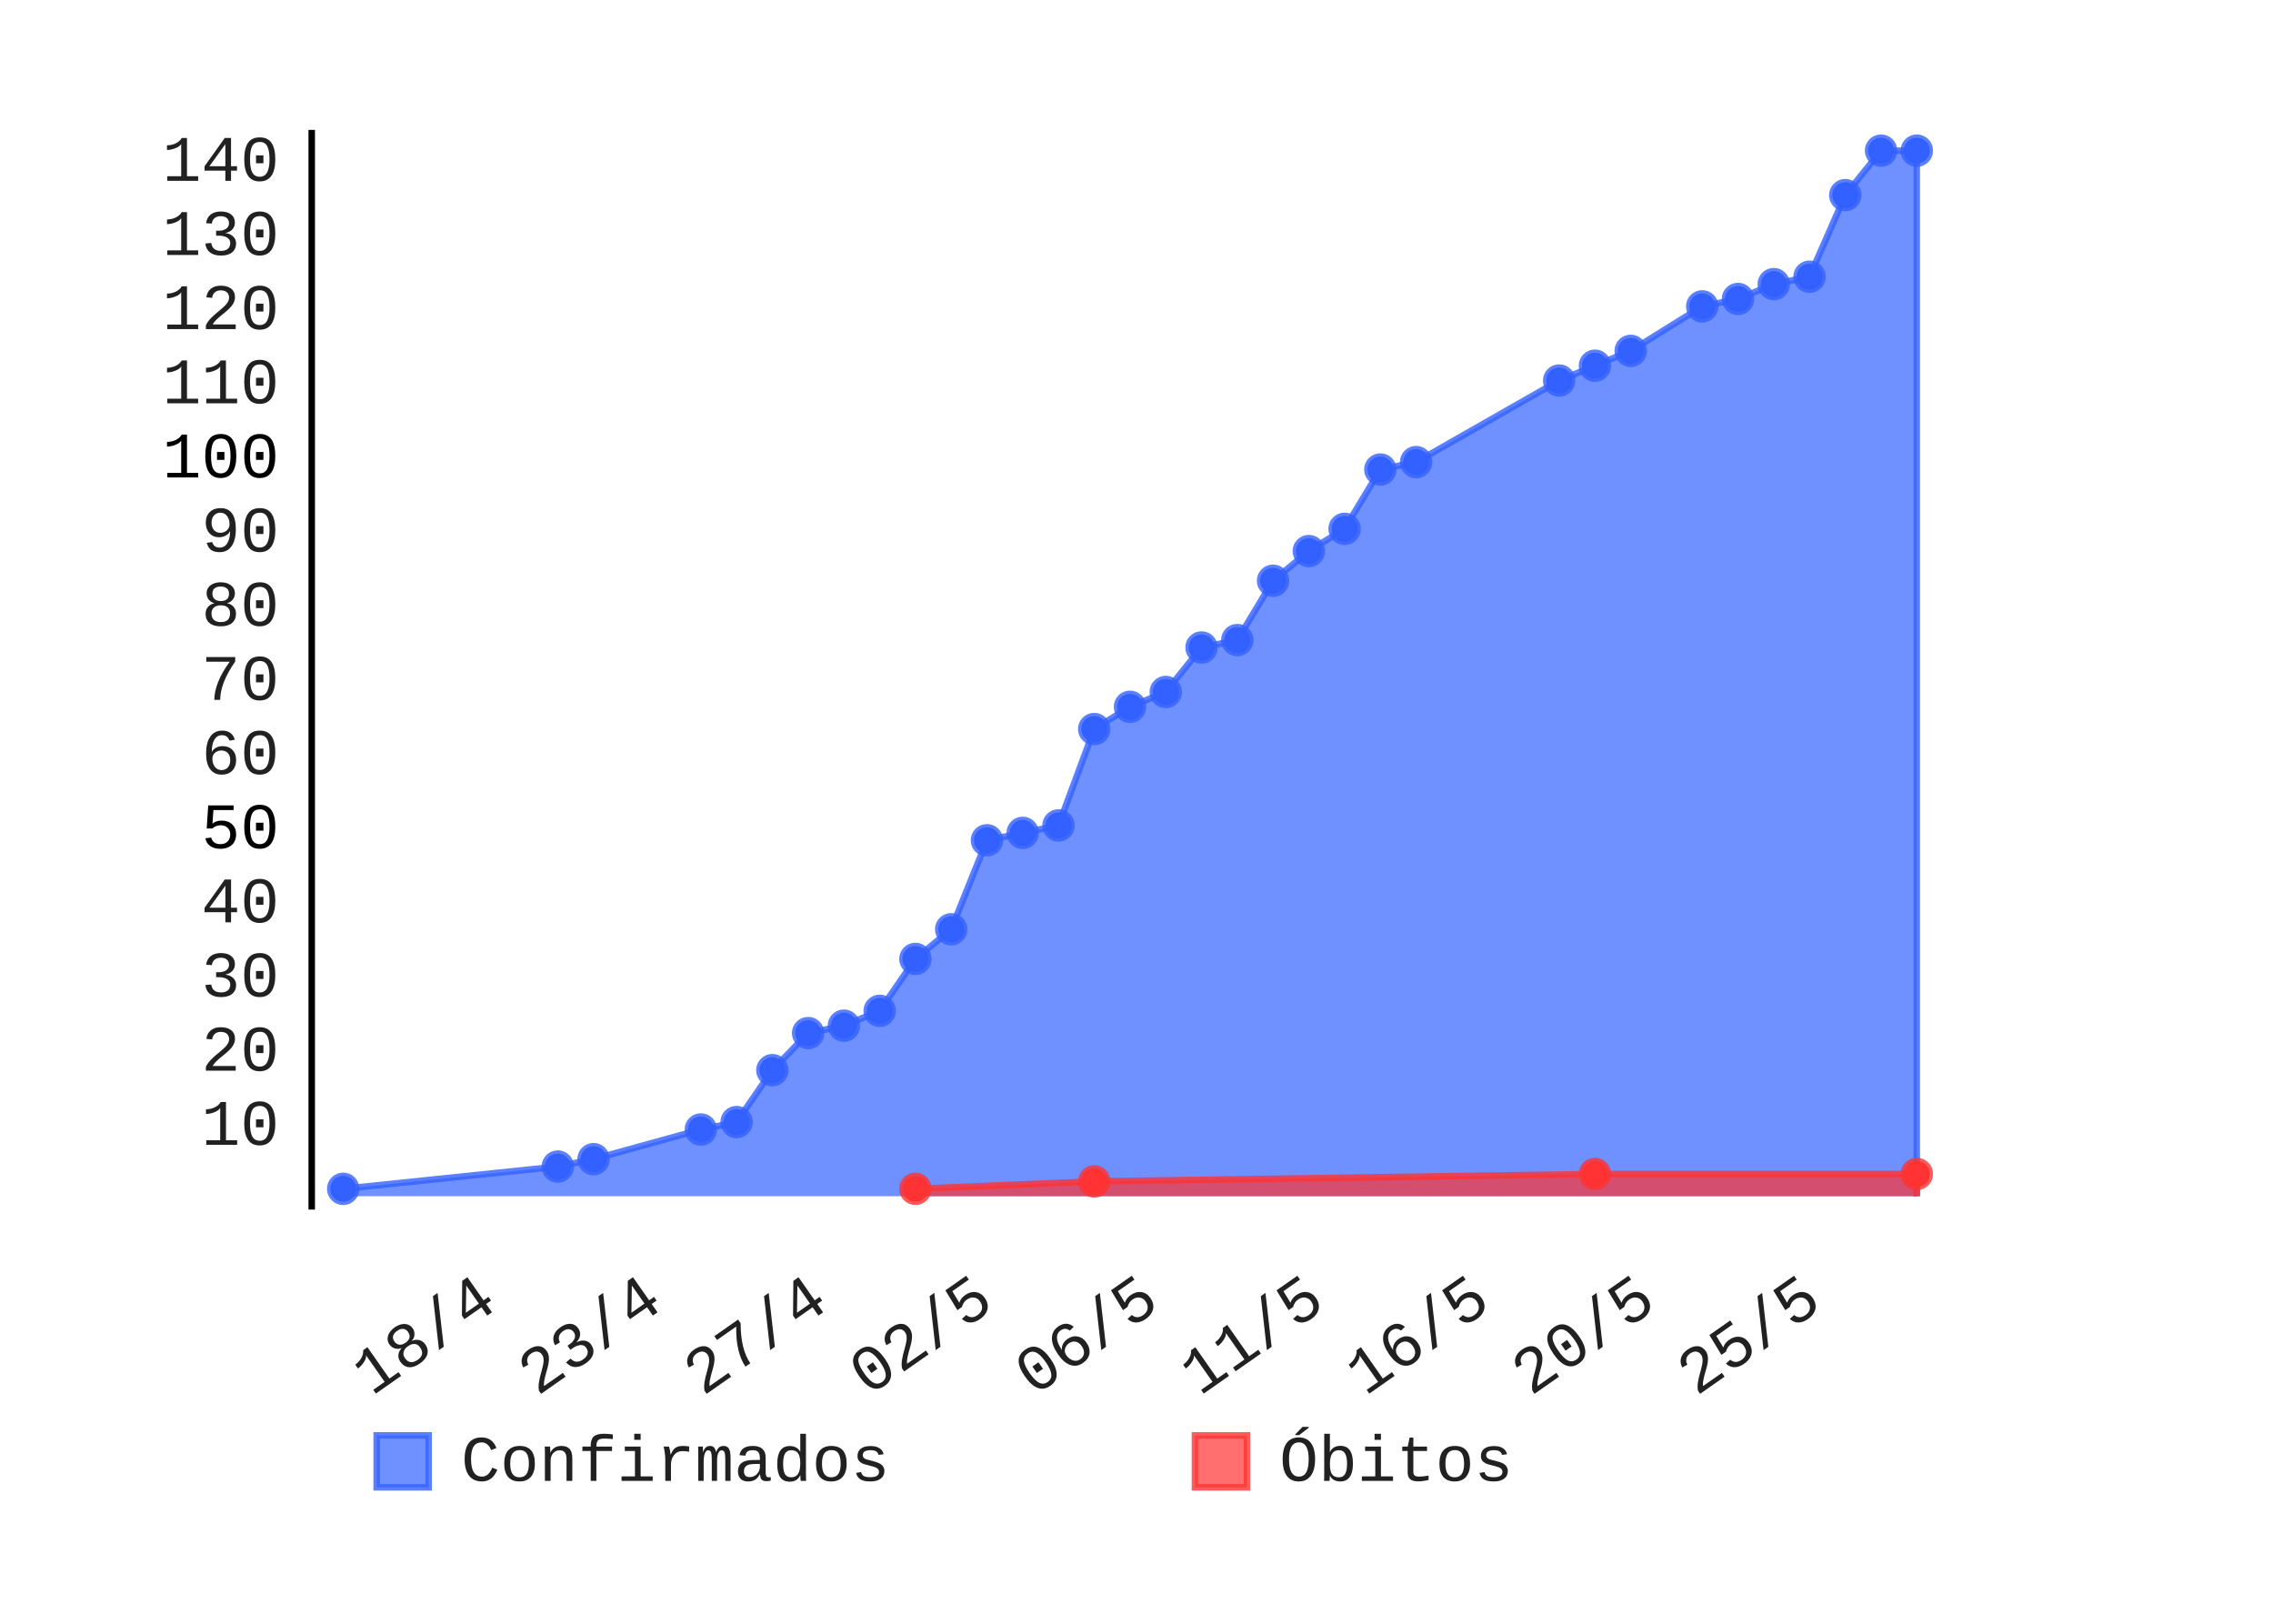
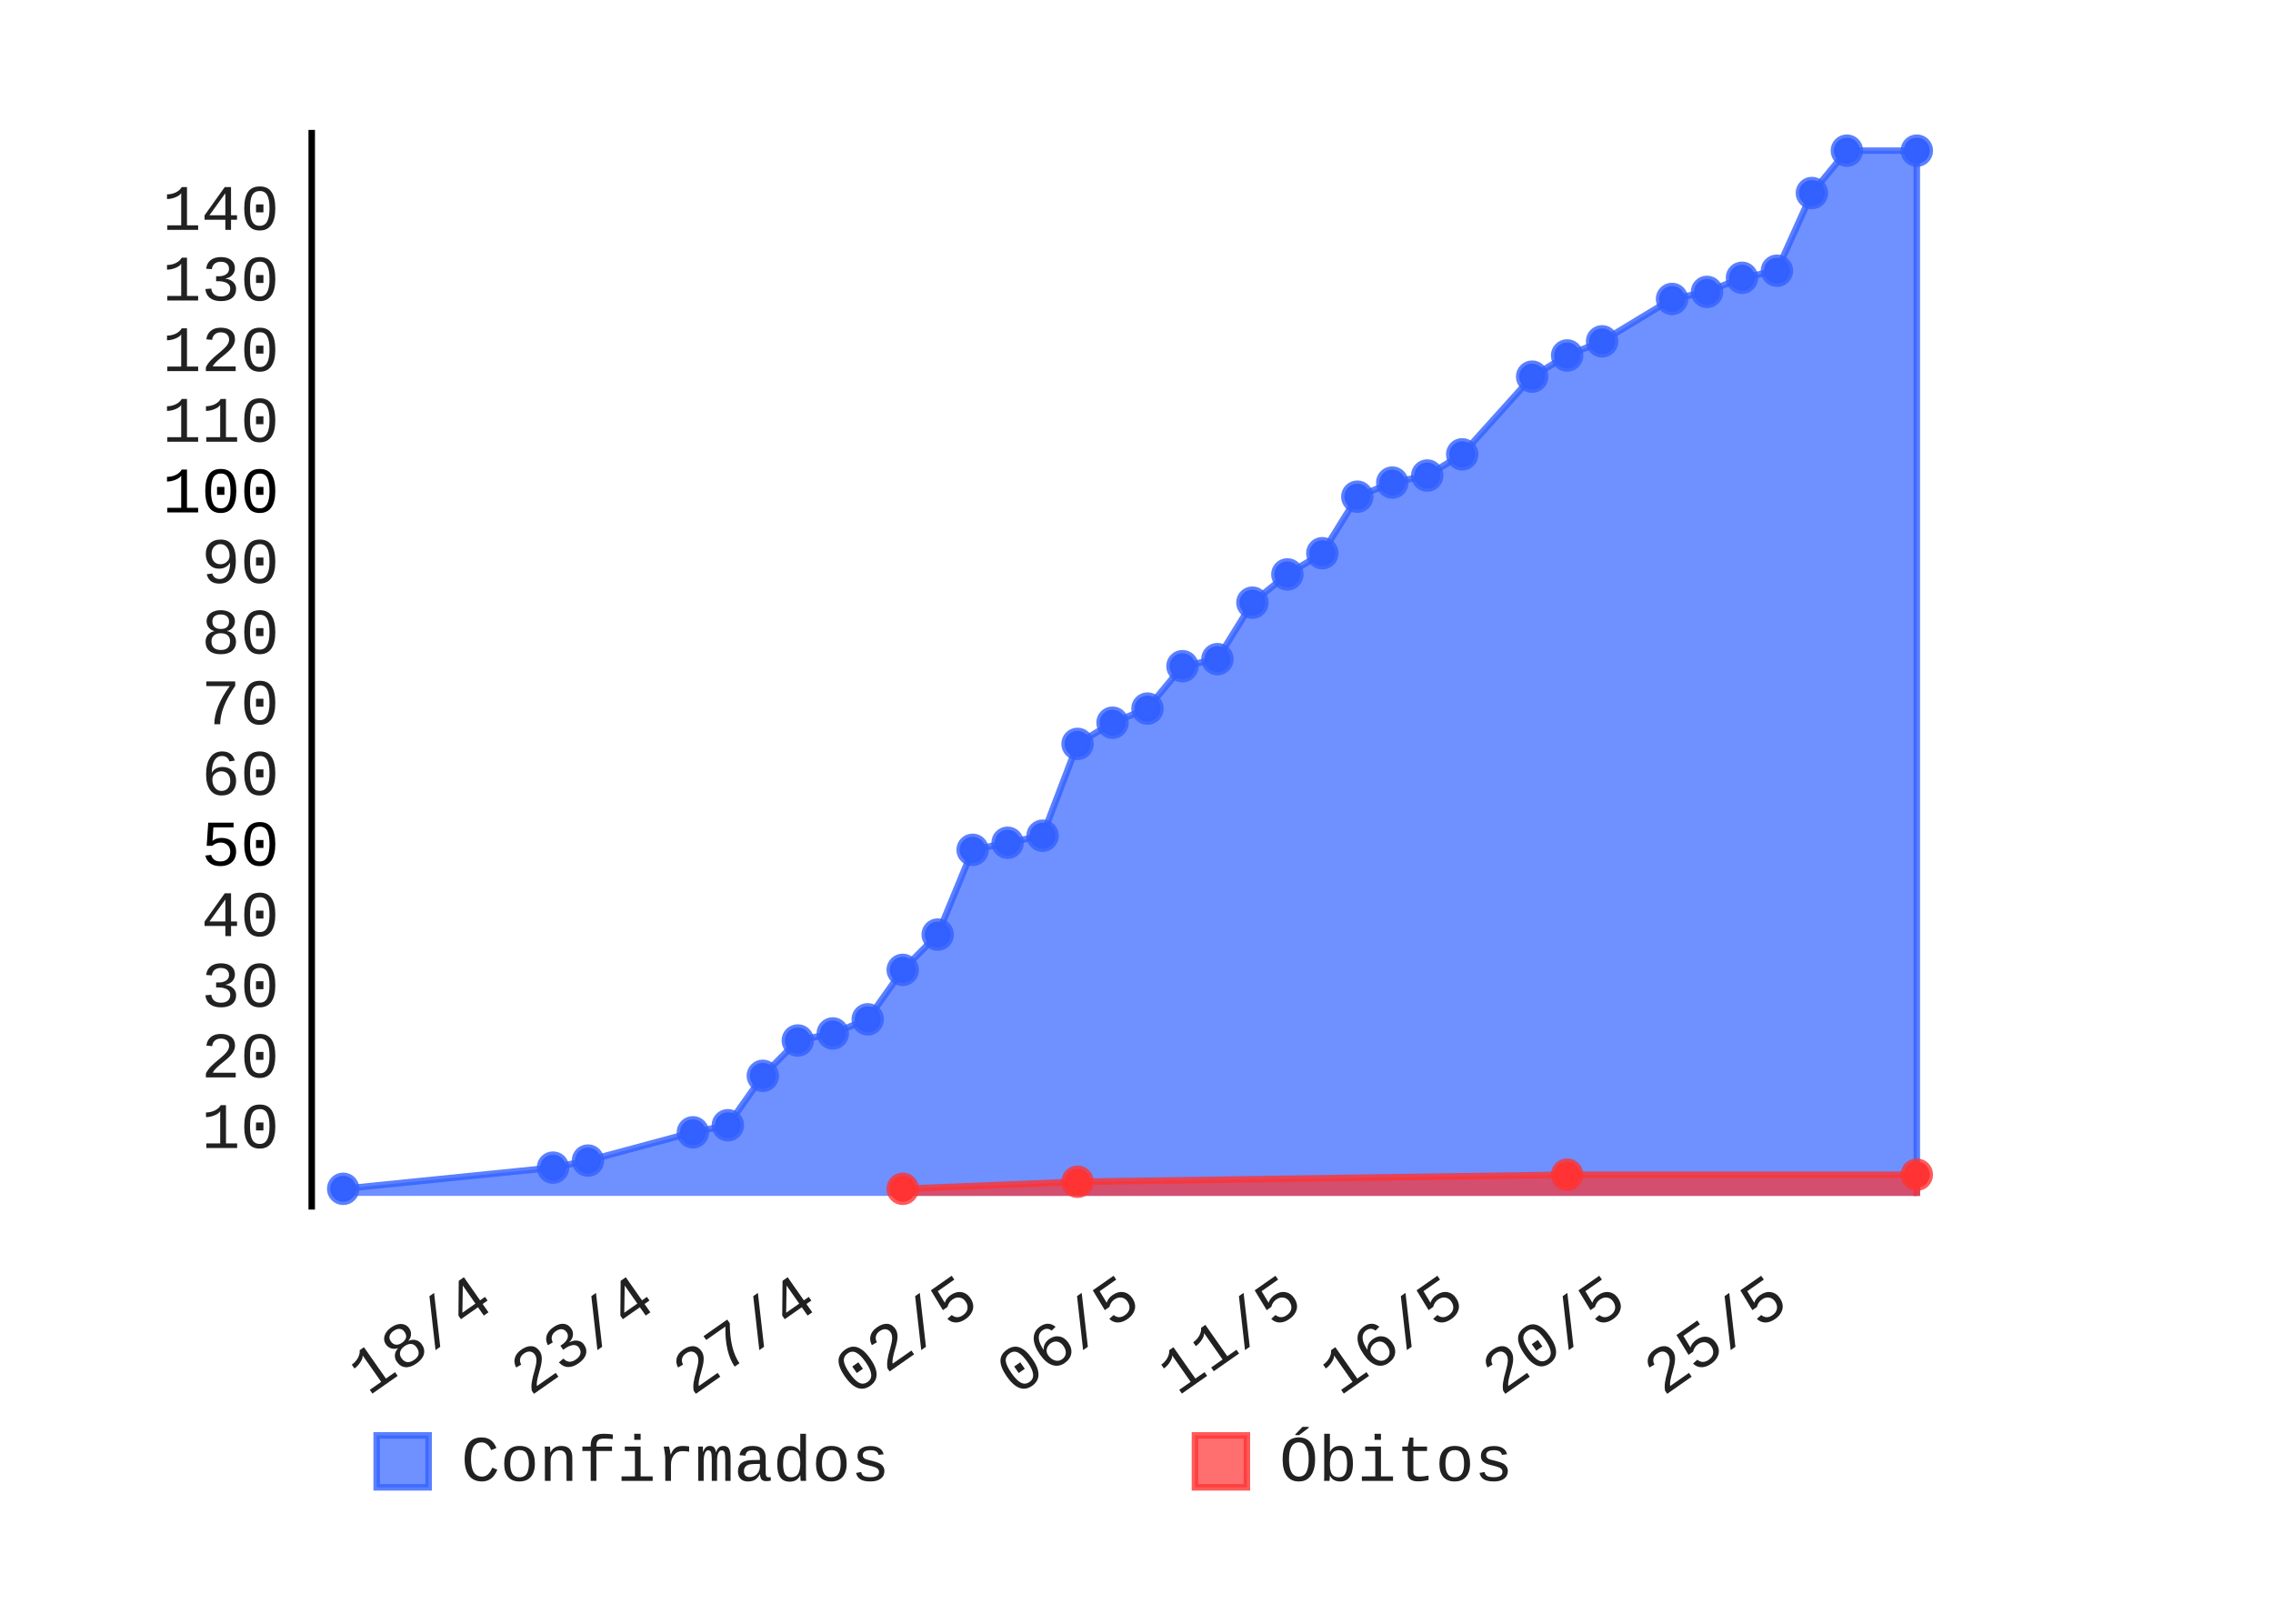
- <svg xmlns="http://www.w3.org/2000/svg" id="chart-37e9293f-de56-4914-a255-feee88c24bad" class="pygal-chart" viewBox="0 0 350 250" width="350" height="250">
+ <svg xmlns="http://www.w3.org/2000/svg" id="chart-0d00fe59-9367-46fd-b1c2-f49168e51673" class="pygal-chart" viewBox="0 0 350 250" width="350" height="250">
  <defs>
-     <style type="text/css">#chart-37e9293f-de56-4914-a255-feee88c24bad{-webkit-user-select:none;-webkit-font-smoothing:antialiased;font-family:Consolas,"Liberation Mono",Menlo,Courier,monospace}#chart-37e9293f-de56-4914-a255-feee88c24bad .title{font-family:Consolas,"Liberation Mono",Menlo,Courier,monospace;font-size:8px}#chart-37e9293f-de56-4914-a255-feee88c24bad .legends .legend text{font-family:Consolas,"Liberation Mono",Menlo,Courier,monospace;font-size:10px}#chart-37e9293f-de56-4914-a255-feee88c24bad .axis text{font-family:Consolas,"Liberation Mono",Menlo,Courier,monospace;font-size:10px}#chart-37e9293f-de56-4914-a255-feee88c24bad .axis text.major{font-family:Consolas,"Liberation Mono",Menlo,Courier,monospace;font-size:10px}#chart-37e9293f-de56-4914-a255-feee88c24bad .text-overlay text.value{font-family:Consolas,"Liberation Mono",Menlo,Courier,monospace;font-size:16px}#chart-37e9293f-de56-4914-a255-feee88c24bad .text-overlay text.label{font-family:Consolas,"Liberation Mono",Menlo,Courier,monospace;font-size:10px}#chart-37e9293f-de56-4914-a255-feee88c24bad .tooltip{font-family:Consolas,"Liberation Mono",Menlo,Courier,monospace;font-size:12px}#chart-37e9293f-de56-4914-a255-feee88c24bad text.no_data{font-family:Consolas,"Liberation Mono",Menlo,Courier,monospace;font-size:64px}
- #chart-37e9293f-de56-4914-a255-feee88c24bad{background-color:transparent}#chart-37e9293f-de56-4914-a255-feee88c24bad path,#chart-37e9293f-de56-4914-a255-feee88c24bad line,#chart-37e9293f-de56-4914-a255-feee88c24bad rect,#chart-37e9293f-de56-4914-a255-feee88c24bad circle{-webkit-transition:150ms;-moz-transition:150ms;transition:150ms}#chart-37e9293f-de56-4914-a255-feee88c24bad .graph &gt; .background{fill:transparent}#chart-37e9293f-de56-4914-a255-feee88c24bad .plot &gt; .background{fill:rgba(255,255,255,1)}#chart-37e9293f-de56-4914-a255-feee88c24bad .graph{fill:rgba(0,0,0,.87)}#chart-37e9293f-de56-4914-a255-feee88c24bad text.no_data{fill:rgba(0,0,0,1)}#chart-37e9293f-de56-4914-a255-feee88c24bad .title{fill:rgba(0,0,0,1)}#chart-37e9293f-de56-4914-a255-feee88c24bad .legends .legend text{fill:rgba(0,0,0,.87)}#chart-37e9293f-de56-4914-a255-feee88c24bad .legends .legend:hover text{fill:rgba(0,0,0,1)}#chart-37e9293f-de56-4914-a255-feee88c24bad .axis .line{stroke:rgba(0,0,0,1)}#chart-37e9293f-de56-4914-a255-feee88c24bad .axis .guide.line{stroke:rgba(0,0,0,.54)}#chart-37e9293f-de56-4914-a255-feee88c24bad .axis .major.line{stroke:rgba(0,0,0,.87)}#chart-37e9293f-de56-4914-a255-feee88c24bad .axis text.major{fill:rgba(0,0,0,1)}#chart-37e9293f-de56-4914-a255-feee88c24bad .axis.y .guides:hover .guide.line,#chart-37e9293f-de56-4914-a255-feee88c24bad .line-graph .axis.x .guides:hover .guide.line,#chart-37e9293f-de56-4914-a255-feee88c24bad .stackedline-graph .axis.x .guides:hover .guide.line,#chart-37e9293f-de56-4914-a255-feee88c24bad .xy-graph .axis.x .guides:hover .guide.line{stroke:rgba(0,0,0,1)}#chart-37e9293f-de56-4914-a255-feee88c24bad .axis .guides:hover text{fill:rgba(0,0,0,1)}#chart-37e9293f-de56-4914-a255-feee88c24bad .reactive{fill-opacity:.7;stroke-opacity:.8}#chart-37e9293f-de56-4914-a255-feee88c24bad .ci{stroke:rgba(0,0,0,.87)}#chart-37e9293f-de56-4914-a255-feee88c24bad .reactive.active,#chart-37e9293f-de56-4914-a255-feee88c24bad .active .reactive{fill-opacity:.8;stroke-opacity:.9;stroke-width:4}#chart-37e9293f-de56-4914-a255-feee88c24bad .ci .reactive.active{stroke-width:1.5}#chart-37e9293f-de56-4914-a255-feee88c24bad .series text{fill:rgba(0,0,0,1)}#chart-37e9293f-de56-4914-a255-feee88c24bad .tooltip rect{fill:rgba(255,255,255,1);stroke:rgba(0,0,0,1);-webkit-transition:opacity 150ms;-moz-transition:opacity 150ms;transition:opacity 150ms}#chart-37e9293f-de56-4914-a255-feee88c24bad .tooltip .label{fill:rgba(0,0,0,.87)}#chart-37e9293f-de56-4914-a255-feee88c24bad .tooltip .label{fill:rgba(0,0,0,.87)}#chart-37e9293f-de56-4914-a255-feee88c24bad .tooltip .legend{font-size:.8em;fill:rgba(0,0,0,.54)}#chart-37e9293f-de56-4914-a255-feee88c24bad .tooltip .x_label{font-size:.6em;fill:rgba(0,0,0,1)}#chart-37e9293f-de56-4914-a255-feee88c24bad .tooltip .xlink{font-size:.5em;text-decoration:underline}#chart-37e9293f-de56-4914-a255-feee88c24bad .tooltip .value{font-size:1.5em}#chart-37e9293f-de56-4914-a255-feee88c24bad .bound{font-size:.5em}#chart-37e9293f-de56-4914-a255-feee88c24bad .max-value{font-size:.75em;fill:rgba(0,0,0,.54)}#chart-37e9293f-de56-4914-a255-feee88c24bad .map-element{fill:rgba(255,255,255,1);stroke:rgba(0,0,0,.54) !important}#chart-37e9293f-de56-4914-a255-feee88c24bad .map-element .reactive{fill-opacity:inherit;stroke-opacity:inherit}#chart-37e9293f-de56-4914-a255-feee88c24bad .color-0,#chart-37e9293f-de56-4914-a255-feee88c24bad .color-0 a:visited{stroke:#3361FF;fill:#3361FF}#chart-37e9293f-de56-4914-a255-feee88c24bad .color-1,#chart-37e9293f-de56-4914-a255-feee88c24bad .color-1 a:visited{stroke:#FF3333;fill:#FF3333}#chart-37e9293f-de56-4914-a255-feee88c24bad .text-overlay .color-0 text{fill:black}#chart-37e9293f-de56-4914-a255-feee88c24bad .text-overlay .color-1 text{fill:black}
- #chart-37e9293f-de56-4914-a255-feee88c24bad text.no_data{text-anchor:middle}#chart-37e9293f-de56-4914-a255-feee88c24bad .guide.line{fill:none}#chart-37e9293f-de56-4914-a255-feee88c24bad .centered{text-anchor:middle}#chart-37e9293f-de56-4914-a255-feee88c24bad .title{text-anchor:middle}#chart-37e9293f-de56-4914-a255-feee88c24bad .legends .legend text{fill-opacity:1}#chart-37e9293f-de56-4914-a255-feee88c24bad .axis.x text{text-anchor:middle}#chart-37e9293f-de56-4914-a255-feee88c24bad .axis.x:not(.web) text[transform]{text-anchor:start}#chart-37e9293f-de56-4914-a255-feee88c24bad .axis.x:not(.web) text[transform].backwards{text-anchor:end}#chart-37e9293f-de56-4914-a255-feee88c24bad .axis.y text{text-anchor:end}#chart-37e9293f-de56-4914-a255-feee88c24bad .axis.y text[transform].backwards{text-anchor:start}#chart-37e9293f-de56-4914-a255-feee88c24bad .axis.y2 text{text-anchor:start}#chart-37e9293f-de56-4914-a255-feee88c24bad .axis.y2 text[transform].backwards{text-anchor:end}#chart-37e9293f-de56-4914-a255-feee88c24bad .axis .guide.line{stroke-dasharray:4,4}#chart-37e9293f-de56-4914-a255-feee88c24bad .axis .major.guide.line{stroke-dasharray:6,6}#chart-37e9293f-de56-4914-a255-feee88c24bad .horizontal .axis.y .guide.line,#chart-37e9293f-de56-4914-a255-feee88c24bad .horizontal .axis.y2 .guide.line,#chart-37e9293f-de56-4914-a255-feee88c24bad .vertical .axis.x .guide.line{opacity:0}#chart-37e9293f-de56-4914-a255-feee88c24bad .horizontal .axis.always_show .guide.line,#chart-37e9293f-de56-4914-a255-feee88c24bad .vertical .axis.always_show .guide.line{opacity:1 !important}#chart-37e9293f-de56-4914-a255-feee88c24bad .axis.y .guides:hover .guide.line,#chart-37e9293f-de56-4914-a255-feee88c24bad .axis.y2 .guides:hover .guide.line,#chart-37e9293f-de56-4914-a255-feee88c24bad .axis.x .guides:hover .guide.line{opacity:1}#chart-37e9293f-de56-4914-a255-feee88c24bad .axis .guides:hover text{opacity:1}#chart-37e9293f-de56-4914-a255-feee88c24bad .nofill{fill:none}#chart-37e9293f-de56-4914-a255-feee88c24bad .subtle-fill{fill-opacity:.2}#chart-37e9293f-de56-4914-a255-feee88c24bad .dot{stroke-width:1px;fill-opacity:1}#chart-37e9293f-de56-4914-a255-feee88c24bad .dot.active{stroke-width:5px}#chart-37e9293f-de56-4914-a255-feee88c24bad .dot.negative{fill:transparent}#chart-37e9293f-de56-4914-a255-feee88c24bad text,#chart-37e9293f-de56-4914-a255-feee88c24bad tspan{stroke:none !important}#chart-37e9293f-de56-4914-a255-feee88c24bad .series text.active{opacity:1}#chart-37e9293f-de56-4914-a255-feee88c24bad .tooltip rect{fill-opacity:.95;stroke-width:.5}#chart-37e9293f-de56-4914-a255-feee88c24bad .tooltip text{fill-opacity:1}#chart-37e9293f-de56-4914-a255-feee88c24bad .showable{visibility:hidden}#chart-37e9293f-de56-4914-a255-feee88c24bad .showable.shown{visibility:visible}#chart-37e9293f-de56-4914-a255-feee88c24bad .gauge-background{fill:rgba(229,229,229,1);stroke:none}#chart-37e9293f-de56-4914-a255-feee88c24bad .bg-lines{stroke:transparent;stroke-width:2px}</style>
+     <style type="text/css">#chart-0d00fe59-9367-46fd-b1c2-f49168e51673{-webkit-user-select:none;-webkit-font-smoothing:antialiased;font-family:Consolas,"Liberation Mono",Menlo,Courier,monospace}#chart-0d00fe59-9367-46fd-b1c2-f49168e51673 .title{font-family:Consolas,"Liberation Mono",Menlo,Courier,monospace;font-size:8px}#chart-0d00fe59-9367-46fd-b1c2-f49168e51673 .legends .legend text{font-family:Consolas,"Liberation Mono",Menlo,Courier,monospace;font-size:10px}#chart-0d00fe59-9367-46fd-b1c2-f49168e51673 .axis text{font-family:Consolas,"Liberation Mono",Menlo,Courier,monospace;font-size:10px}#chart-0d00fe59-9367-46fd-b1c2-f49168e51673 .axis text.major{font-family:Consolas,"Liberation Mono",Menlo,Courier,monospace;font-size:10px}#chart-0d00fe59-9367-46fd-b1c2-f49168e51673 .text-overlay text.value{font-family:Consolas,"Liberation Mono",Menlo,Courier,monospace;font-size:16px}#chart-0d00fe59-9367-46fd-b1c2-f49168e51673 .text-overlay text.label{font-family:Consolas,"Liberation Mono",Menlo,Courier,monospace;font-size:10px}#chart-0d00fe59-9367-46fd-b1c2-f49168e51673 .tooltip{font-family:Consolas,"Liberation Mono",Menlo,Courier,monospace;font-size:12px}#chart-0d00fe59-9367-46fd-b1c2-f49168e51673 text.no_data{font-family:Consolas,"Liberation Mono",Menlo,Courier,monospace;font-size:64px}
+ #chart-0d00fe59-9367-46fd-b1c2-f49168e51673{background-color:transparent}#chart-0d00fe59-9367-46fd-b1c2-f49168e51673 path,#chart-0d00fe59-9367-46fd-b1c2-f49168e51673 line,#chart-0d00fe59-9367-46fd-b1c2-f49168e51673 rect,#chart-0d00fe59-9367-46fd-b1c2-f49168e51673 circle{-webkit-transition:150ms;-moz-transition:150ms;transition:150ms}#chart-0d00fe59-9367-46fd-b1c2-f49168e51673 .graph &gt; .background{fill:transparent}#chart-0d00fe59-9367-46fd-b1c2-f49168e51673 .plot &gt; .background{fill:rgba(255,255,255,1)}#chart-0d00fe59-9367-46fd-b1c2-f49168e51673 .graph{fill:rgba(0,0,0,.87)}#chart-0d00fe59-9367-46fd-b1c2-f49168e51673 text.no_data{fill:rgba(0,0,0,1)}#chart-0d00fe59-9367-46fd-b1c2-f49168e51673 .title{fill:rgba(0,0,0,1)}#chart-0d00fe59-9367-46fd-b1c2-f49168e51673 .legends .legend text{fill:rgba(0,0,0,.87)}#chart-0d00fe59-9367-46fd-b1c2-f49168e51673 .legends .legend:hover text{fill:rgba(0,0,0,1)}#chart-0d00fe59-9367-46fd-b1c2-f49168e51673 .axis .line{stroke:rgba(0,0,0,1)}#chart-0d00fe59-9367-46fd-b1c2-f49168e51673 .axis .guide.line{stroke:rgba(0,0,0,.54)}#chart-0d00fe59-9367-46fd-b1c2-f49168e51673 .axis .major.line{stroke:rgba(0,0,0,.87)}#chart-0d00fe59-9367-46fd-b1c2-f49168e51673 .axis text.major{fill:rgba(0,0,0,1)}#chart-0d00fe59-9367-46fd-b1c2-f49168e51673 .axis.y .guides:hover .guide.line,#chart-0d00fe59-9367-46fd-b1c2-f49168e51673 .line-graph .axis.x .guides:hover .guide.line,#chart-0d00fe59-9367-46fd-b1c2-f49168e51673 .stackedline-graph .axis.x .guides:hover .guide.line,#chart-0d00fe59-9367-46fd-b1c2-f49168e51673 .xy-graph .axis.x .guides:hover .guide.line{stroke:rgba(0,0,0,1)}#chart-0d00fe59-9367-46fd-b1c2-f49168e51673 .axis .guides:hover text{fill:rgba(0,0,0,1)}#chart-0d00fe59-9367-46fd-b1c2-f49168e51673 .reactive{fill-opacity:.7;stroke-opacity:.8}#chart-0d00fe59-9367-46fd-b1c2-f49168e51673 .ci{stroke:rgba(0,0,0,.87)}#chart-0d00fe59-9367-46fd-b1c2-f49168e51673 .reactive.active,#chart-0d00fe59-9367-46fd-b1c2-f49168e51673 .active .reactive{fill-opacity:.8;stroke-opacity:.9;stroke-width:4}#chart-0d00fe59-9367-46fd-b1c2-f49168e51673 .ci .reactive.active{stroke-width:1.5}#chart-0d00fe59-9367-46fd-b1c2-f49168e51673 .series text{fill:rgba(0,0,0,1)}#chart-0d00fe59-9367-46fd-b1c2-f49168e51673 .tooltip rect{fill:rgba(255,255,255,1);stroke:rgba(0,0,0,1);-webkit-transition:opacity 150ms;-moz-transition:opacity 150ms;transition:opacity 150ms}#chart-0d00fe59-9367-46fd-b1c2-f49168e51673 .tooltip .label{fill:rgba(0,0,0,.87)}#chart-0d00fe59-9367-46fd-b1c2-f49168e51673 .tooltip .label{fill:rgba(0,0,0,.87)}#chart-0d00fe59-9367-46fd-b1c2-f49168e51673 .tooltip .legend{font-size:.8em;fill:rgba(0,0,0,.54)}#chart-0d00fe59-9367-46fd-b1c2-f49168e51673 .tooltip .x_label{font-size:.6em;fill:rgba(0,0,0,1)}#chart-0d00fe59-9367-46fd-b1c2-f49168e51673 .tooltip .xlink{font-size:.5em;text-decoration:underline}#chart-0d00fe59-9367-46fd-b1c2-f49168e51673 .tooltip .value{font-size:1.5em}#chart-0d00fe59-9367-46fd-b1c2-f49168e51673 .bound{font-size:.5em}#chart-0d00fe59-9367-46fd-b1c2-f49168e51673 .max-value{font-size:.75em;fill:rgba(0,0,0,.54)}#chart-0d00fe59-9367-46fd-b1c2-f49168e51673 .map-element{fill:rgba(255,255,255,1);stroke:rgba(0,0,0,.54) !important}#chart-0d00fe59-9367-46fd-b1c2-f49168e51673 .map-element .reactive{fill-opacity:inherit;stroke-opacity:inherit}#chart-0d00fe59-9367-46fd-b1c2-f49168e51673 .color-0,#chart-0d00fe59-9367-46fd-b1c2-f49168e51673 .color-0 a:visited{stroke:#3361FF;fill:#3361FF}#chart-0d00fe59-9367-46fd-b1c2-f49168e51673 .color-1,#chart-0d00fe59-9367-46fd-b1c2-f49168e51673 .color-1 a:visited{stroke:#FF3333;fill:#FF3333}#chart-0d00fe59-9367-46fd-b1c2-f49168e51673 .text-overlay .color-0 text{fill:black}#chart-0d00fe59-9367-46fd-b1c2-f49168e51673 .text-overlay .color-1 text{fill:black}
+ #chart-0d00fe59-9367-46fd-b1c2-f49168e51673 text.no_data{text-anchor:middle}#chart-0d00fe59-9367-46fd-b1c2-f49168e51673 .guide.line{fill:none}#chart-0d00fe59-9367-46fd-b1c2-f49168e51673 .centered{text-anchor:middle}#chart-0d00fe59-9367-46fd-b1c2-f49168e51673 .title{text-anchor:middle}#chart-0d00fe59-9367-46fd-b1c2-f49168e51673 .legends .legend text{fill-opacity:1}#chart-0d00fe59-9367-46fd-b1c2-f49168e51673 .axis.x text{text-anchor:middle}#chart-0d00fe59-9367-46fd-b1c2-f49168e51673 .axis.x:not(.web) text[transform]{text-anchor:start}#chart-0d00fe59-9367-46fd-b1c2-f49168e51673 .axis.x:not(.web) text[transform].backwards{text-anchor:end}#chart-0d00fe59-9367-46fd-b1c2-f49168e51673 .axis.y text{text-anchor:end}#chart-0d00fe59-9367-46fd-b1c2-f49168e51673 .axis.y text[transform].backwards{text-anchor:start}#chart-0d00fe59-9367-46fd-b1c2-f49168e51673 .axis.y2 text{text-anchor:start}#chart-0d00fe59-9367-46fd-b1c2-f49168e51673 .axis.y2 text[transform].backwards{text-anchor:end}#chart-0d00fe59-9367-46fd-b1c2-f49168e51673 .axis .guide.line{stroke-dasharray:4,4}#chart-0d00fe59-9367-46fd-b1c2-f49168e51673 .axis .major.guide.line{stroke-dasharray:6,6}#chart-0d00fe59-9367-46fd-b1c2-f49168e51673 .horizontal .axis.y .guide.line,#chart-0d00fe59-9367-46fd-b1c2-f49168e51673 .horizontal .axis.y2 .guide.line,#chart-0d00fe59-9367-46fd-b1c2-f49168e51673 .vertical .axis.x .guide.line{opacity:0}#chart-0d00fe59-9367-46fd-b1c2-f49168e51673 .horizontal .axis.always_show .guide.line,#chart-0d00fe59-9367-46fd-b1c2-f49168e51673 .vertical .axis.always_show .guide.line{opacity:1 !important}#chart-0d00fe59-9367-46fd-b1c2-f49168e51673 .axis.y .guides:hover .guide.line,#chart-0d00fe59-9367-46fd-b1c2-f49168e51673 .axis.y2 .guides:hover .guide.line,#chart-0d00fe59-9367-46fd-b1c2-f49168e51673 .axis.x .guides:hover .guide.line{opacity:1}#chart-0d00fe59-9367-46fd-b1c2-f49168e51673 .axis .guides:hover text{opacity:1}#chart-0d00fe59-9367-46fd-b1c2-f49168e51673 .nofill{fill:none}#chart-0d00fe59-9367-46fd-b1c2-f49168e51673 .subtle-fill{fill-opacity:.2}#chart-0d00fe59-9367-46fd-b1c2-f49168e51673 .dot{stroke-width:1px;fill-opacity:1}#chart-0d00fe59-9367-46fd-b1c2-f49168e51673 .dot.active{stroke-width:5px}#chart-0d00fe59-9367-46fd-b1c2-f49168e51673 .dot.negative{fill:transparent}#chart-0d00fe59-9367-46fd-b1c2-f49168e51673 text,#chart-0d00fe59-9367-46fd-b1c2-f49168e51673 tspan{stroke:none !important}#chart-0d00fe59-9367-46fd-b1c2-f49168e51673 .series text.active{opacity:1}#chart-0d00fe59-9367-46fd-b1c2-f49168e51673 .tooltip rect{fill-opacity:.95;stroke-width:.5}#chart-0d00fe59-9367-46fd-b1c2-f49168e51673 .tooltip text{fill-opacity:1}#chart-0d00fe59-9367-46fd-b1c2-f49168e51673 .showable{visibility:hidden}#chart-0d00fe59-9367-46fd-b1c2-f49168e51673 .showable.shown{visibility:visible}#chart-0d00fe59-9367-46fd-b1c2-f49168e51673 .gauge-background{fill:rgba(229,229,229,1);stroke:none}#chart-0d00fe59-9367-46fd-b1c2-f49168e51673 .bg-lines{stroke:transparent;stroke-width:2px}</style>
  </defs>
  <g class="graph datetimeline-graph vertical">
    <rect x="0" y="0" width="350" height="250" class="background" />
    <g transform="translate(48, 20)" class="plot">
      <rect x="0" y="0" width="252.0" height="166.234" class="background" />
      <g class="axis y">
        <g class="guides">
-           <text x="-5" y="156.262" class="">10</text>
-         </g>
-         <g class="guides">
-           <text x="-5" y="144.845" class="">20</text>
-         </g>
-         <g class="guides">
-           <text x="-5" y="133.428" class="">30</text>
-         </g>
-         <g class="guides">
-           <text x="-5" y="122.01" class="">40</text>
-         </g>
-         <g class="guides">
-           <text x="-5" y="110.593" class="major">50</text>
-         </g>
-         <g class="guides">
-           <text x="-5" y="99.176" class="">60</text>
-         </g>
-         <g class="guides">
-           <text x="-5" y="87.759" class="">70</text>
-         </g>
-         <g class="guides">
-           <text x="-5" y="76.342" class="">80</text>
-         </g>
-         <g class="guides">
-           <text x="-5" y="64.924" class="">90</text>
-         </g>
-         <g class="guides">
-           <text x="-5" y="53.507" class="major">100</text>
-         </g>
-         <g class="guides">
-           <text x="-5" y="42.09" class="">110</text>
-         </g>
-         <g class="guides">
-           <text x="-5" y="30.673" class="">120</text>
-         </g>
-         <g class="guides">
-           <text x="-5" y="19.256" class="">130</text>
-         </g>
-         <g class="guides">
-           <text x="-5" y="7.839" class="">140</text>
+           <text x="-5" y="156.751" class="">10</text>
+         </g>
+         <g class="guides">
+           <text x="-5" y="145.878" class="">20</text>
+         </g>
+         <g class="guides">
+           <text x="-5" y="135.004" class="">30</text>
+         </g>
+         <g class="guides">
+           <text x="-5" y="124.131" class="">40</text>
+         </g>
+         <g class="guides">
+           <text x="-5" y="113.257" class="major">50</text>
+         </g>
+         <g class="guides">
+           <text x="-5" y="102.384" class="">60</text>
+         </g>
+         <g class="guides">
+           <text x="-5" y="91.51" class="">70</text>
+         </g>
+         <g class="guides">
+           <text x="-5" y="80.637" class="">80</text>
+         </g>
+         <g class="guides">
+           <text x="-5" y="69.763" class="">90</text>
+         </g>
+         <g class="guides">
+           <text x="-5" y="58.89" class="major">100</text>
+         </g>
+         <g class="guides">
+           <text x="-5" y="48.016" class="">110</text>
+         </g>
+         <g class="guides">
+           <text x="-5" y="37.143" class="">120</text>
+         </g>
+         <g class="guides">
+           <text x="-5" y="26.269" class="">130</text>
+         </g>
+         <g class="guides">
+           <text x="-5" y="15.396" class="">140</text>
        </g>
      </g>
      <g class="axis x">
        <path d="M0 0 v166.234" class="line" />
        <g class="guides">
-           <path d="M28.914 0 v166.234" class="guide line" />
-           <text x="28.914" y="181.234" class="backwards" transform="rotate(325 28.91375 181.2342)">18/4</text>
-         </g>
-         <g class="guides">
-           <path d="M54.409 0 v166.234" class="guide line" />
-           <text x="54.409" y="181.234" class="backwards" transform="rotate(325 54.40909 181.2342)">23/4</text>
-         </g>
-         <g class="guides">
-           <path d="M79.904 0 v166.234" class="guide line" />
-           <text x="79.904" y="181.234" class="backwards" transform="rotate(325 79.90443 181.2342)">27/4</text>
-         </g>
-         <g class="guides">
-           <path d="M105.4 0 v166.234" class="guide line" />
-           <text x="105.4" y="181.234" class="backwards" transform="rotate(325 105.3998 181.2342)">02/5</text>
-         </g>
-         <g class="guides">
-           <path d="M130.895 0 v166.234" class="guide line" />
-           <text x="130.895" y="181.234" class="backwards" transform="rotate(325 130.8951 181.2342)">06/5</text>
-         </g>
-         <g class="guides">
-           <path d="M156.39 0 v166.234" class="guide line" />
-           <text x="156.39" y="181.234" class="backwards" transform="rotate(325 156.3904 181.2342)">11/5</text>
-         </g>
-         <g class="guides">
-           <path d="M181.886 0 v166.234" class="guide line" />
-           <text x="181.886" y="181.234" class="backwards" transform="rotate(325 181.8858 181.2342)">16/5</text>
-         </g>
-         <g class="guides">
-           <path d="M207.381 0 v166.234" class="guide line" />
-           <text x="207.381" y="181.234" class="backwards" transform="rotate(325 207.3811 181.2342)">20/5</text>
-         </g>
-         <g class="guides">
-           <path d="M232.876 0 v166.234" class="guide line" />
-           <text x="232.876" y="181.234" class="backwards" transform="rotate(325 232.8765 181.2342)">25/5</text>
+           <path d="M28.379 0 v166.234" class="guide line" />
+           <text x="28.379" y="181.234" class="backwards" transform="rotate(325 28.37892 181.2342)">18/4</text>
+         </g>
+         <g class="guides">
+           <path d="M53.308 0 v166.234" class="guide line" />
+           <text x="53.308" y="181.234" class="backwards" transform="rotate(325 53.30769 181.2342)">23/4</text>
+         </g>
+         <g class="guides">
+           <path d="M78.236 0 v166.234" class="guide line" />
+           <text x="78.236" y="181.234" class="backwards" transform="rotate(325 78.23647 181.2342)">27/4</text>
+         </g>
+         <g class="guides">
+           <path d="M103.165 0 v166.234" class="guide line" />
+           <text x="103.165" y="181.234" class="backwards" transform="rotate(325 103.1652 181.2342)">02/5</text>
+         </g>
+         <g class="guides">
+           <path d="M128.094 0 v166.234" class="guide line" />
+           <text x="128.094" y="181.234" class="backwards" transform="rotate(325 128.094 181.2342)">06/5</text>
+         </g>
+         <g class="guides">
+           <path d="M153.023 0 v166.234" class="guide line" />
+           <text x="153.023" y="181.234" class="backwards" transform="rotate(325 153.0228 181.2342)">11/5</text>
+         </g>
+         <g class="guides">
+           <path d="M177.952 0 v166.234" class="guide line" />
+           <text x="177.952" y="181.234" class="backwards" transform="rotate(325 177.9516 181.2342)">16/5</text>
+         </g>
+         <g class="guides">
+           <path d="M202.88 0 v166.234" class="guide line" />
+           <text x="202.88" y="181.234" class="backwards" transform="rotate(325 202.8803 181.2342)">20/5</text>
+         </g>
+         <g class="guides">
+           <path d="M227.809 0 v166.234" class="guide line" />
+           <text x="227.809" y="181.234" class="backwards" transform="rotate(325 227.8091 181.2342)">25/5</text>
        </g>
      </g>
      <g class="series serie-0 color-0">
-         <path d="M4.846 164.179 L4.846 163.037 37.888 159.612 43.395 158.47 59.916 153.904 65.423 152.762 70.93 144.77 76.437 139.061 81.944 137.92 87.451 135.636 92.958 127.644 98.465 123.077 103.972 109.377 109.479 108.235 114.986 107.093 120.493 92.251 126 88.826 131.507 86.542 137.014 79.692 142.521 78.55 148.028 69.416 153.535 64.85 159.042 61.424 164.549 52.291 170.056 51.149 192.084 38.59 197.591 36.307 203.098 34.023 214.112 27.173 219.619 26.031 225.126 23.748 230.633 22.606 236.14 10.047 241.647 3.197 247.154 3.197 247.154 164.179" class="line reactive" />
+         <path d="M4.846 164.125 L4.846 163.037 37.154 159.775 42.538 158.688 58.692 154.339 64.077 153.251 69.462 145.64 74.846 140.203 80.231 139.116 85.615 136.941 91 129.329 96.385 123.893 101.769 110.845 107.154 109.757 112.538 108.67 117.923 94.534 123.308 91.272 128.692 89.098 134.077 82.573 139.462 81.486 144.846 72.787 150.231 68.438 155.615 65.176 161 56.477 166.385 54.302 171.769 53.215 177.154 49.953 187.923 37.992 193.308 34.73 198.692 32.555 209.462 26.031 214.846 24.944 220.231 22.769 225.615 21.682 231 9.721 236.385 3.197 247.154 3.197 247.154 164.125" class="line reactive" />
      </g>
      <g class="series serie-1 color-1">
-         <path d="M92.958 164.179 L92.958 163.037 120.493 161.896 197.591 160.754 247.154 160.754 247.154 164.179" class="line reactive" />
+         <path d="M91 164.125 L91 163.037 117.923 161.95 193.308 160.863 247.154 160.863 247.154 164.125" class="line reactive" />
      </g>
    </g>
    <g class="titles" />
    <g transform="translate(48, 20)" class="plot overlay">
      <g class="series serie-0 color-0">
        <g class="dots">
          <circle cx="4.846" cy="163.037" r="2" class="dot reactive tooltip-trigger" />
        </g>
        <g class="dots">
-           <circle cx="37.888" cy="159.612" r="2" class="dot reactive tooltip-trigger" />
-         </g>
-         <g class="dots">
-           <circle cx="43.395" cy="158.47" r="2" class="dot reactive tooltip-trigger" />
-         </g>
-         <g class="dots">
-           <circle cx="59.916" cy="153.904" r="2" class="dot reactive tooltip-trigger" />
-         </g>
-         <g class="dots">
-           <circle cx="65.423" cy="152.762" r="2" class="dot reactive tooltip-trigger" />
-         </g>
-         <g class="dots">
-           <circle cx="70.93" cy="144.77" r="2" class="dot reactive tooltip-trigger" />
-         </g>
-         <g class="dots">
-           <circle cx="76.437" cy="139.061" r="2" class="dot reactive tooltip-trigger" />
-         </g>
-         <g class="dots">
-           <circle cx="81.944" cy="137.92" r="2" class="dot reactive tooltip-trigger" />
-         </g>
-         <g class="dots">
-           <circle cx="87.451" cy="135.636" r="2" class="dot reactive tooltip-trigger" />
-         </g>
-         <g class="dots">
-           <circle cx="92.958" cy="127.644" r="2" class="dot reactive tooltip-trigger" />
-         </g>
-         <g class="dots">
-           <circle cx="98.465" cy="123.077" r="2" class="dot reactive tooltip-trigger" />
-         </g>
-         <g class="dots">
-           <circle cx="103.972" cy="109.377" r="2" class="dot reactive tooltip-trigger" />
-         </g>
-         <g class="dots">
-           <circle cx="109.479" cy="108.235" r="2" class="dot reactive tooltip-trigger" />
-         </g>
-         <g class="dots">
-           <circle cx="114.986" cy="107.093" r="2" class="dot reactive tooltip-trigger" />
-         </g>
-         <g class="dots">
-           <circle cx="120.493" cy="92.251" r="2" class="dot reactive tooltip-trigger" />
-         </g>
-         <g class="dots">
-           <circle cx="126.0" cy="88.826" r="2" class="dot reactive tooltip-trigger" />
-         </g>
-         <g class="dots">
-           <circle cx="131.507" cy="86.542" r="2" class="dot reactive tooltip-trigger" />
-         </g>
-         <g class="dots">
-           <circle cx="137.014" cy="79.692" r="2" class="dot reactive tooltip-trigger" />
-         </g>
-         <g class="dots">
-           <circle cx="142.521" cy="78.55" r="2" class="dot reactive tooltip-trigger" />
-         </g>
-         <g class="dots">
-           <circle cx="148.028" cy="69.416" r="2" class="dot reactive tooltip-trigger" />
-         </g>
-         <g class="dots">
-           <circle cx="153.535" cy="64.85" r="2" class="dot reactive tooltip-trigger" />
-         </g>
-         <g class="dots">
-           <circle cx="159.042" cy="61.424" r="2" class="dot reactive tooltip-trigger" />
-         </g>
-         <g class="dots">
-           <circle cx="164.549" cy="52.291" r="2" class="dot reactive tooltip-trigger" />
-         </g>
-         <g class="dots">
-           <circle cx="170.056" cy="51.149" r="2" class="dot reactive tooltip-trigger" />
-         </g>
-         <g class="dots">
-           <circle cx="192.084" cy="38.59" r="2" class="dot reactive tooltip-trigger" />
-         </g>
-         <g class="dots">
-           <circle cx="197.591" cy="36.307" r="2" class="dot reactive tooltip-trigger" />
-         </g>
-         <g class="dots">
-           <circle cx="203.098" cy="34.023" r="2" class="dot reactive tooltip-trigger" />
-         </g>
-         <g class="dots">
-           <circle cx="214.112" cy="27.173" r="2" class="dot reactive tooltip-trigger" />
-         </g>
-         <g class="dots">
-           <circle cx="219.619" cy="26.031" r="2" class="dot reactive tooltip-trigger" />
-         </g>
-         <g class="dots">
-           <circle cx="225.126" cy="23.748" r="2" class="dot reactive tooltip-trigger" />
-         </g>
-         <g class="dots">
-           <circle cx="230.633" cy="22.606" r="2" class="dot reactive tooltip-trigger" />
-         </g>
-         <g class="dots">
-           <circle cx="236.14" cy="10.047" r="2" class="dot reactive tooltip-trigger" />
-         </g>
-         <g class="dots">
-           <circle cx="241.647" cy="3.197" r="2" class="dot reactive tooltip-trigger" />
+           <circle cx="37.154" cy="159.775" r="2" class="dot reactive tooltip-trigger" />
+         </g>
+         <g class="dots">
+           <circle cx="42.538" cy="158.688" r="2" class="dot reactive tooltip-trigger" />
+         </g>
+         <g class="dots">
+           <circle cx="58.692" cy="154.339" r="2" class="dot reactive tooltip-trigger" />
+         </g>
+         <g class="dots">
+           <circle cx="64.077" cy="153.251" r="2" class="dot reactive tooltip-trigger" />
+         </g>
+         <g class="dots">
+           <circle cx="69.462" cy="145.64" r="2" class="dot reactive tooltip-trigger" />
+         </g>
+         <g class="dots">
+           <circle cx="74.846" cy="140.203" r="2" class="dot reactive tooltip-trigger" />
+         </g>
+         <g class="dots">
+           <circle cx="80.231" cy="139.116" r="2" class="dot reactive tooltip-trigger" />
+         </g>
+         <g class="dots">
+           <circle cx="85.615" cy="136.941" r="2" class="dot reactive tooltip-trigger" />
+         </g>
+         <g class="dots">
+           <circle cx="91.0" cy="129.329" r="2" class="dot reactive tooltip-trigger" />
+         </g>
+         <g class="dots">
+           <circle cx="96.385" cy="123.893" r="2" class="dot reactive tooltip-trigger" />
+         </g>
+         <g class="dots">
+           <circle cx="101.769" cy="110.845" r="2" class="dot reactive tooltip-trigger" />
+         </g>
+         <g class="dots">
+           <circle cx="107.154" cy="109.757" r="2" class="dot reactive tooltip-trigger" />
+         </g>
+         <g class="dots">
+           <circle cx="112.538" cy="108.67" r="2" class="dot reactive tooltip-trigger" />
+         </g>
+         <g class="dots">
+           <circle cx="117.923" cy="94.534" r="2" class="dot reactive tooltip-trigger" />
+         </g>
+         <g class="dots">
+           <circle cx="123.308" cy="91.272" r="2" class="dot reactive tooltip-trigger" />
+         </g>
+         <g class="dots">
+           <circle cx="128.692" cy="89.098" r="2" class="dot reactive tooltip-trigger" />
+         </g>
+         <g class="dots">
+           <circle cx="134.077" cy="82.573" r="2" class="dot reactive tooltip-trigger" />
+         </g>
+         <g class="dots">
+           <circle cx="139.462" cy="81.486" r="2" class="dot reactive tooltip-trigger" />
+         </g>
+         <g class="dots">
+           <circle cx="144.846" cy="72.787" r="2" class="dot reactive tooltip-trigger" />
+         </g>
+         <g class="dots">
+           <circle cx="150.231" cy="68.438" r="2" class="dot reactive tooltip-trigger" />
+         </g>
+         <g class="dots">
+           <circle cx="155.615" cy="65.176" r="2" class="dot reactive tooltip-trigger" />
+         </g>
+         <g class="dots">
+           <circle cx="161.0" cy="56.477" r="2" class="dot reactive tooltip-trigger" />
+         </g>
+         <g class="dots">
+           <circle cx="166.385" cy="54.302" r="2" class="dot reactive tooltip-trigger" />
+         </g>
+         <g class="dots">
+           <circle cx="171.769" cy="53.215" r="2" class="dot reactive tooltip-trigger" />
+         </g>
+         <g class="dots">
+           <circle cx="177.154" cy="49.953" r="2" class="dot reactive tooltip-trigger" />
+         </g>
+         <g class="dots">
+           <circle cx="187.923" cy="37.992" r="2" class="dot reactive tooltip-trigger" />
+         </g>
+         <g class="dots">
+           <circle cx="193.308" cy="34.73" r="2" class="dot reactive tooltip-trigger" />
+         </g>
+         <g class="dots">
+           <circle cx="198.692" cy="32.555" r="2" class="dot reactive tooltip-trigger" />
+         </g>
+         <g class="dots">
+           <circle cx="209.462" cy="26.031" r="2" class="dot reactive tooltip-trigger" />
+         </g>
+         <g class="dots">
+           <circle cx="214.846" cy="24.944" r="2" class="dot reactive tooltip-trigger" />
+         </g>
+         <g class="dots">
+           <circle cx="220.231" cy="22.769" r="2" class="dot reactive tooltip-trigger" />
+         </g>
+         <g class="dots">
+           <circle cx="225.615" cy="21.682" r="2" class="dot reactive tooltip-trigger" />
+         </g>
+         <g class="dots">
+           <circle cx="231.0" cy="9.721" r="2" class="dot reactive tooltip-trigger" />
+         </g>
+         <g class="dots">
+           <circle cx="236.385" cy="3.197" r="2" class="dot reactive tooltip-trigger" />
        </g>
        <g class="dots">
          <circle cx="247.154" cy="3.197" r="2" class="dot reactive tooltip-trigger" />
        </g>
      </g>
      <g class="series serie-1 color-1">
        <g class="dots">
-           <circle cx="92.958" cy="163.037" r="2" class="dot reactive tooltip-trigger" />
-         </g>
-         <g class="dots">
-           <circle cx="120.493" cy="161.896" r="2" class="dot reactive tooltip-trigger" />
-         </g>
-         <g class="dots">
-           <circle cx="197.591" cy="160.754" r="2" class="dot reactive tooltip-trigger" />
-         </g>
-         <g class="dots">
-           <circle cx="247.154" cy="160.754" r="2" class="dot reactive tooltip-trigger" />
+           <circle cx="91.0" cy="163.037" r="2" class="dot reactive tooltip-trigger" />
+         </g>
+         <g class="dots">
+           <circle cx="117.923" cy="161.95" r="2" class="dot reactive tooltip-trigger" />
+         </g>
+         <g class="dots">
+           <circle cx="193.308" cy="160.863" r="2" class="dot reactive tooltip-trigger" />
+         </g>
+         <g class="dots">
+           <circle cx="247.154" cy="160.863" r="2" class="dot reactive tooltip-trigger" />
        </g>
      </g>
    </g>
    <g transform="translate(48, 20)" class="plot text-overlay">
      <g class="series serie-0 color-0" />
      <g class="series serie-1 color-1" />
    </g>
    <g transform="translate(48, 20)" class="plot tooltip-overlay">
      <g transform="translate(0 0)" style="opacity: 0" class="tooltip">
        <rect rx="10" ry="10" width="0" height="0" class="tooltip-box" />
        <g class="text" />
      </g>
    </g>
    <g transform="translate(58, 220)" class="legends">
      <g id="activate-serie-0" class="legend reactive activate-serie">
        <rect x="0.0" y="1.0" width="8" height="8" class="color-0 reactive" />
        <text x="13.0" y="8.0">Confirmados</text>
      </g>
      <g id="activate-serie-1" class="legend reactive activate-serie">
        <rect x="126.0" y="1.0" width="8" height="8" class="color-1 reactive" />
        <text x="139.0" y="8.0">Óbitos</text>
      </g>
    </g>
  </g>
</svg>
